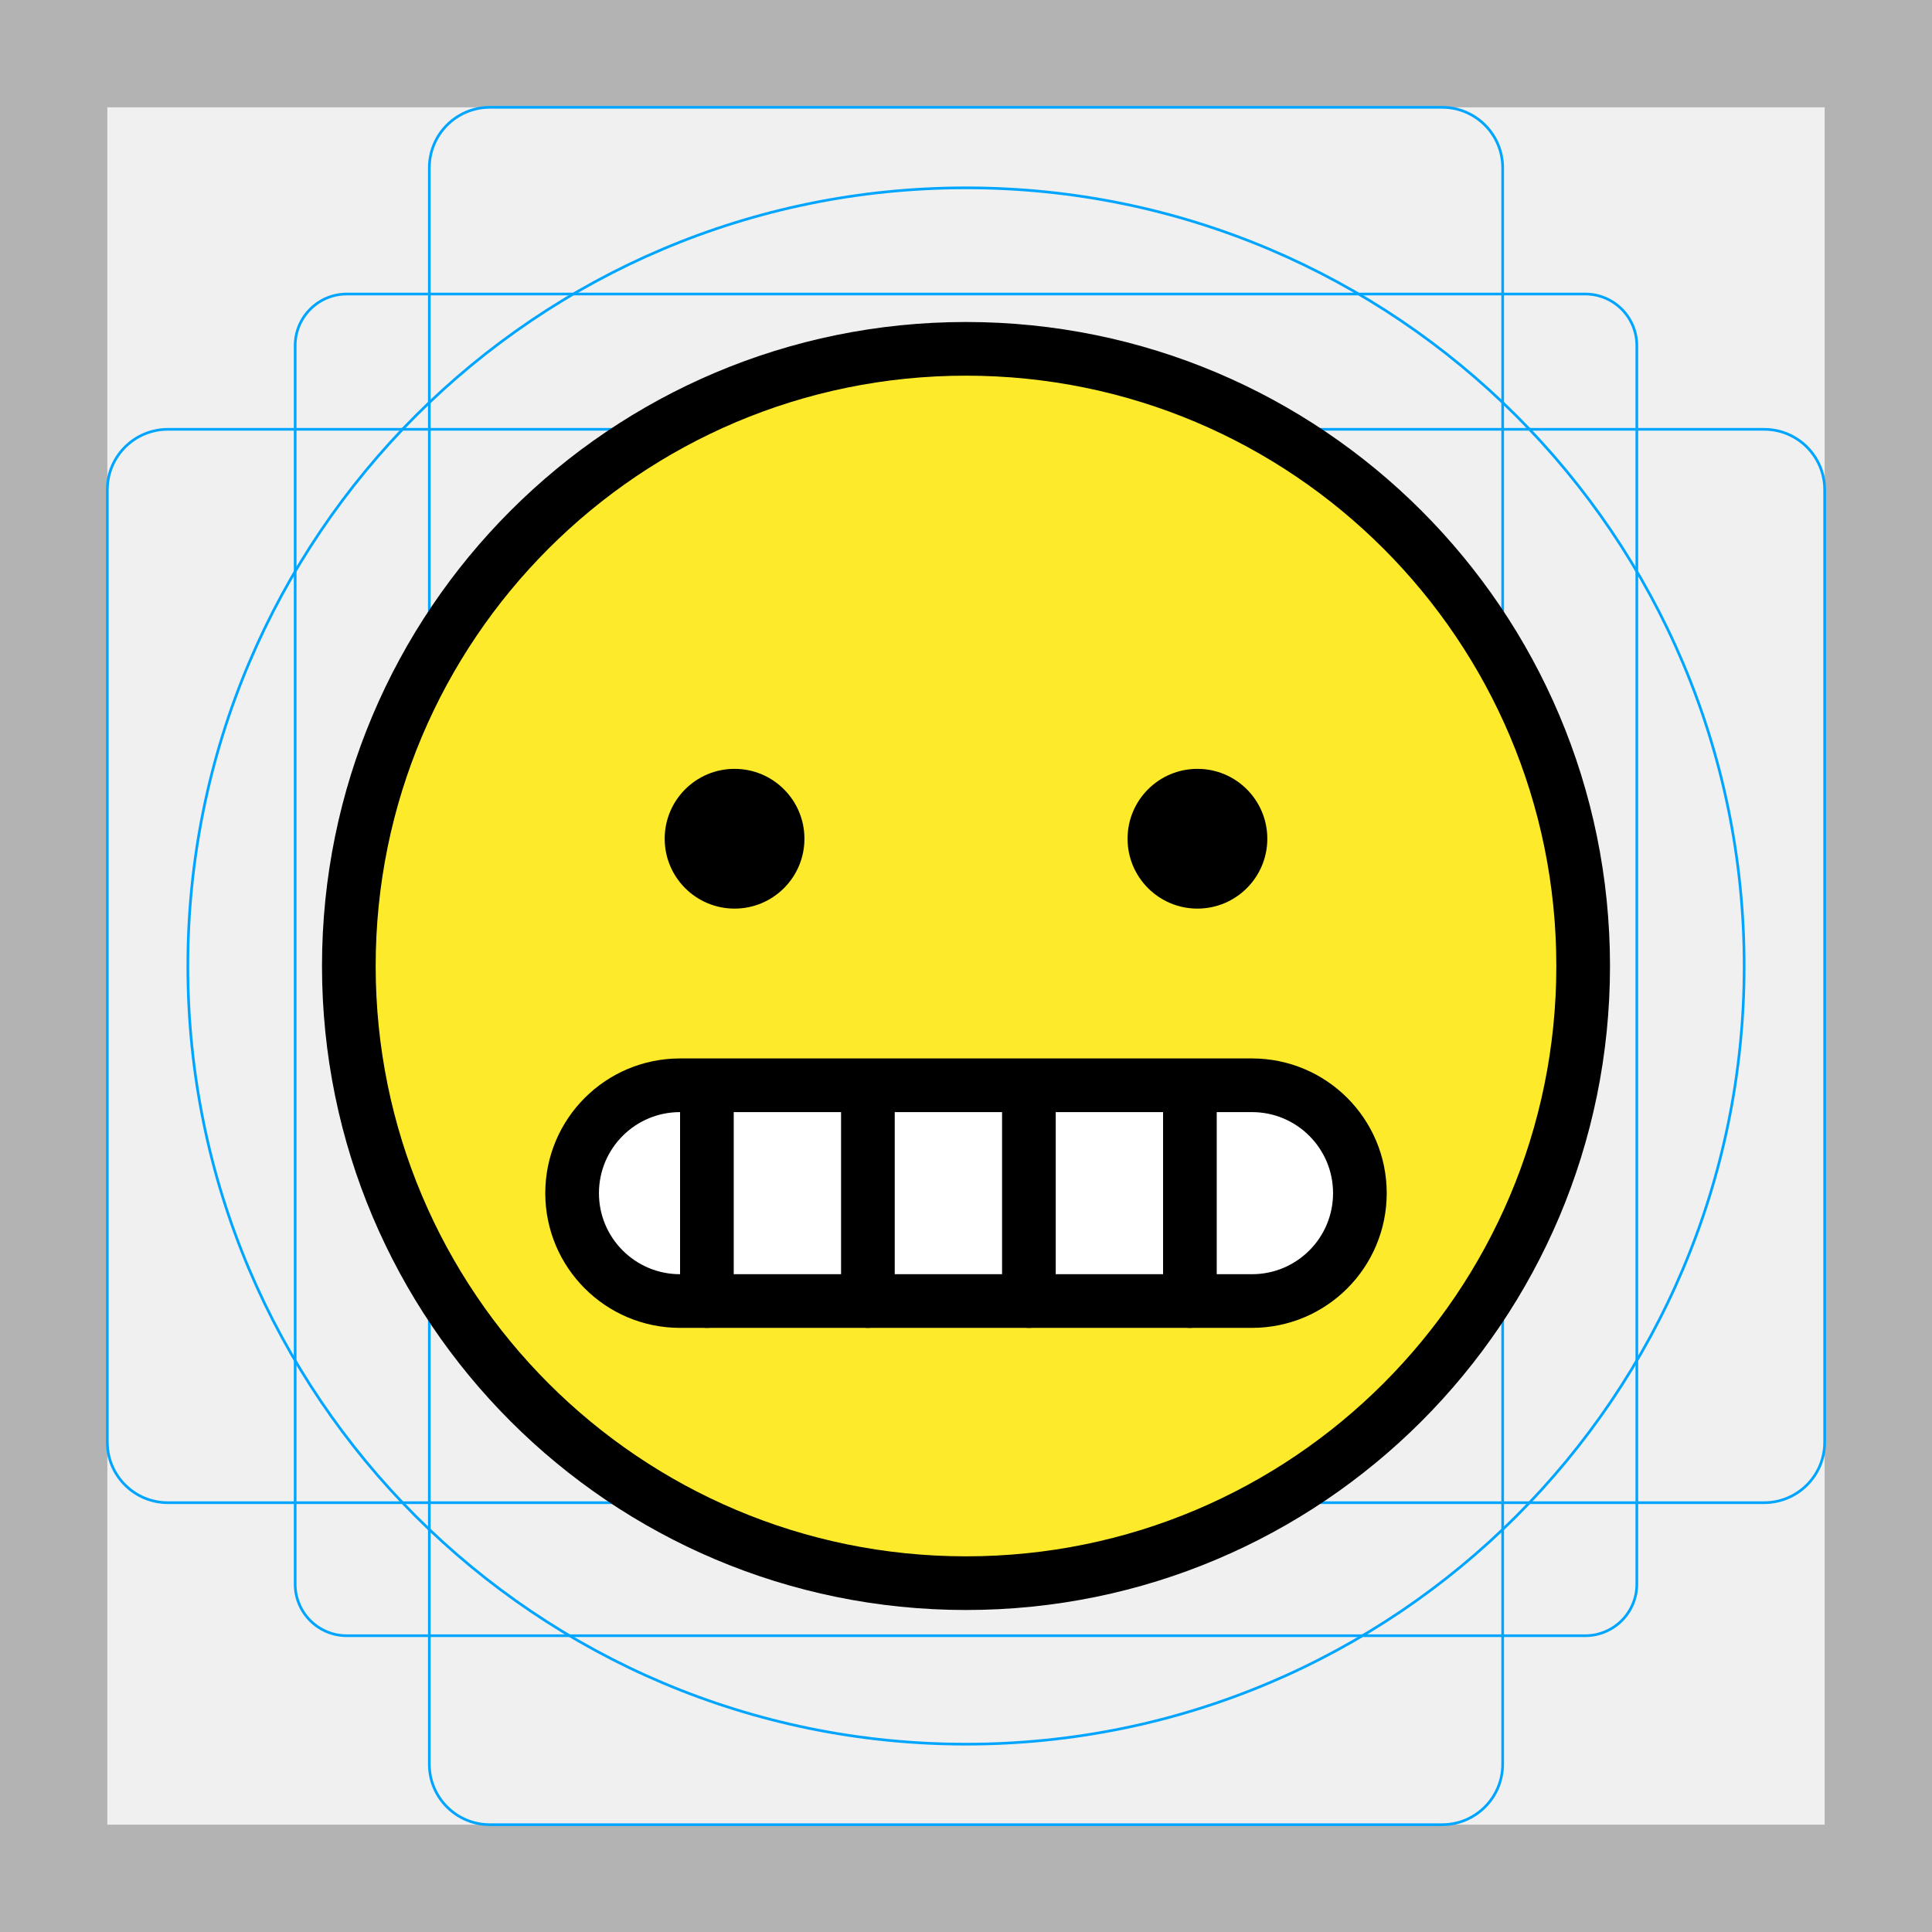
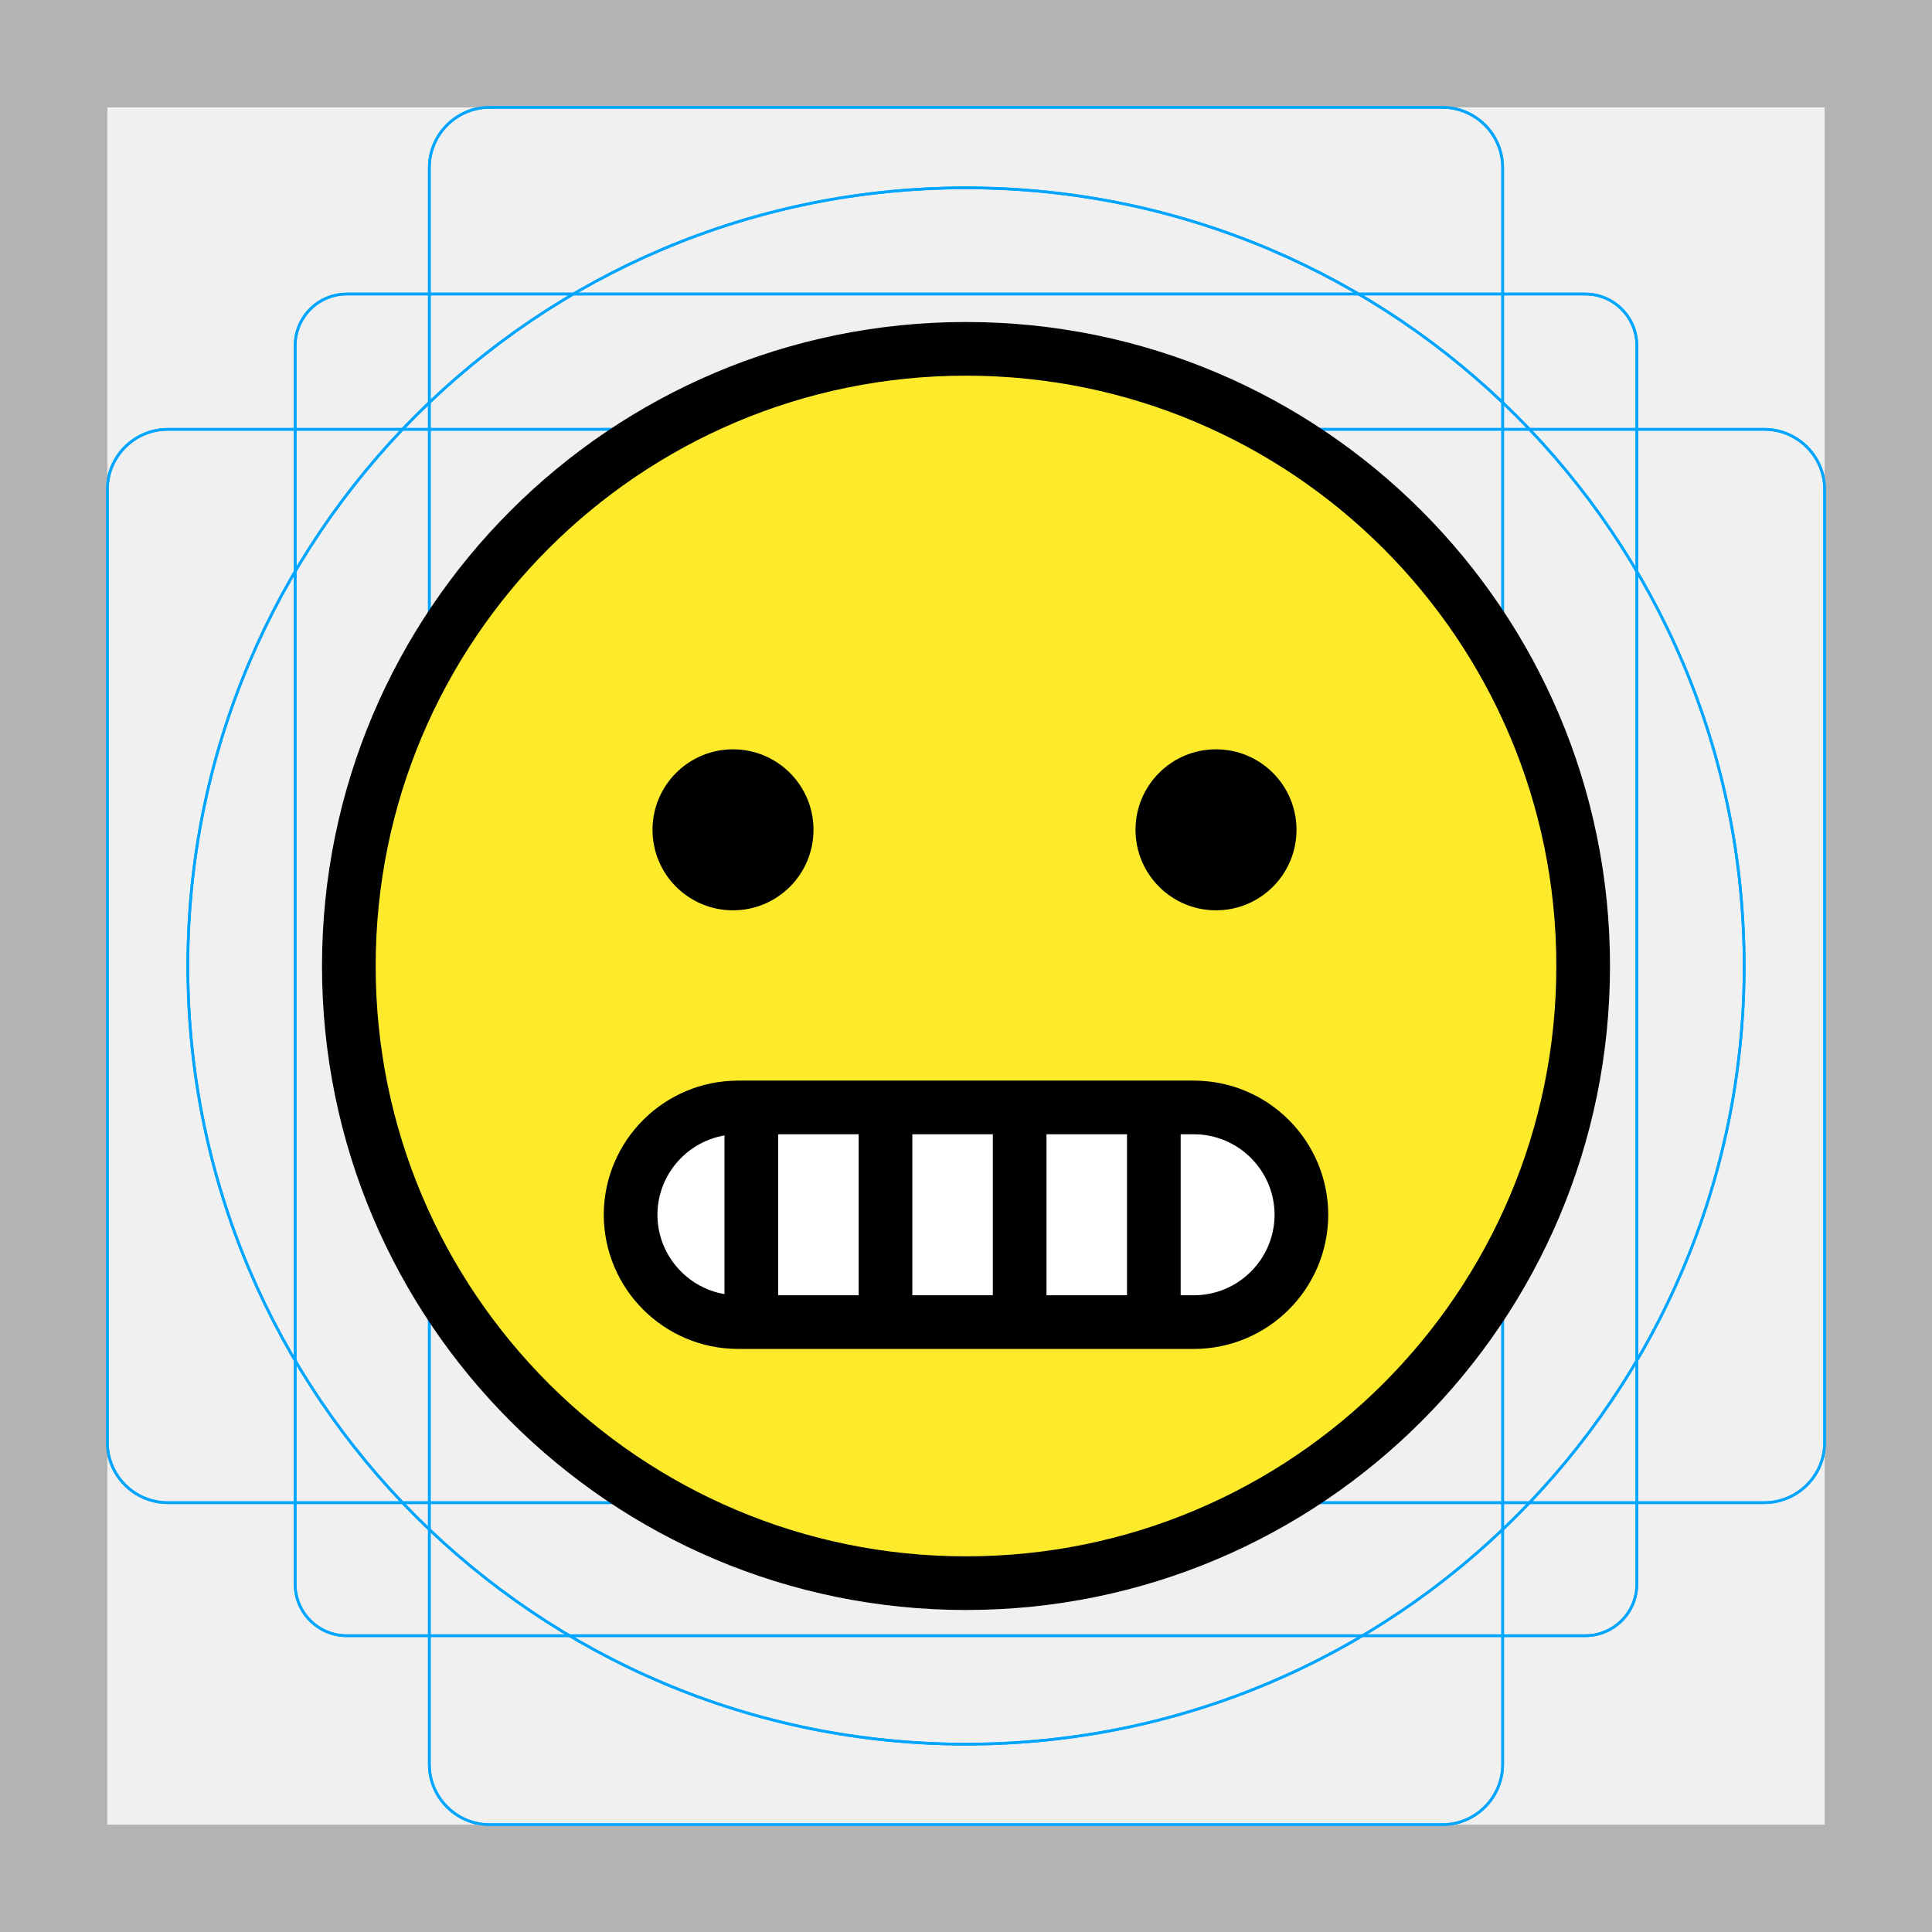
<svg xmlns="http://www.w3.org/2000/svg" id="emoji" viewBox="0 0 72 72">
  <g id="grid">
    <path d="M68,4V68H4V4H68m4-4H0V72H72V0Z" fill="#b3b3b3" />
    <path d="M12.923,10.958H59.077A1.923,1.923,0,0,1,61,12.881V59.035a1.923,1.923,0,0,1-1.923,1.923H12.923A1.923,1.923,0,0,1,11,59.035V12.881A1.923,1.923,0,0,1,12.923,10.958Z" fill="none" stroke="#00a5ff" stroke-miterlimit="10" stroke-width="0.1" />
-     <rect x="16" y="4" width="40" height="64" rx="2.254" ry="2.254" fill="none" stroke="#00a5ff" stroke-miterlimit="10" stroke-width="0.1" />
-     <rect x="16" y="4" width="40" height="64" rx="2.254" ry="2.254" transform="translate(72) rotate(90)" fill="none" stroke="#00a5ff" stroke-miterlimit="10" stroke-width="0.1" />
+     <rect x="16" y="4" width="40" height="64" rx="2.254" fill="none" stroke="#00a5ff" stroke-miterlimit="10" stroke-width="0.1" />
+     <rect x="16" y="4" width="40" height="64" rx="2.254" transform="translate(72) rotate(90)" fill="none" stroke="#00a5ff" stroke-miterlimit="10" stroke-width="0.1" />
+     <circle cx="36" cy="36" r="29" fill="none" stroke="#00a5ff" stroke-miterlimit="10" stroke-width="0.1" />
+     <path d="M68,4V68H4V4H68m4-4H0V72H72V0Z" fill="#b3b3b3" />
+     <path d="M12.923,10.958H59.077A1.923,1.923,0,0,1,61,12.881V59.035a1.923,1.923,0,0,1-1.923,1.923H12.923A1.923,1.923,0,0,1,11,59.035V12.881A1.923,1.923,0,0,1,12.923,10.958Z" fill="none" stroke="#00a5ff" stroke-miterlimit="10" stroke-width="0.1" />
+     <rect x="16" y="4" width="40" height="64" rx="2.254" fill="none" stroke="#00a5ff" stroke-miterlimit="10" stroke-width="0.1" />
+     <rect x="16" y="4" width="40" height="64" rx="2.254" transform="translate(72) rotate(90)" fill="none" stroke="#00a5ff" stroke-miterlimit="10" stroke-width="0.1" />
    <circle cx="36" cy="36" r="29" fill="none" stroke="#00a5ff" stroke-miterlimit="10" stroke-width="0.1" />
  </g>
  <g id="color">
-     <circle cx="36" cy="36" r="23" fill="#fcea2b" />
-     <rect x="21.321" y="40.445" width="29.358" height="8.041" rx="4.021" fill="#fff" />
+     <path d="M36,13A23,23,0,1,0,59,36,23.026,23.026,0,0,0,36,13Z" fill="#fcea2b" />
+     <path d="M44.5,49.271h-17a4.012,4.012,0,0,1-4-4h0a4.012,4.012,0,0,1,4-4h17a4.012,4.012,0,0,1,4,4h0A4.012,4.012,0,0,1,44.5,49.271Z" fill="#fff" />
  </g>
  <g id="line">
-     <circle cx="36" cy="36" r="23" fill="none" stroke="#000" stroke-linecap="round" stroke-linejoin="round" stroke-width="2" />
-     <line x1="26.344" y1="40.701" x2="26.344" y2="48.486" fill="none" stroke="#000" stroke-linecap="round" stroke-linejoin="round" stroke-width="2" />
-     <line x1="32.344" y1="40.701" x2="32.344" y2="48.486" fill="none" stroke="#000" stroke-linecap="round" stroke-linejoin="round" stroke-width="2" />
-     <line x1="38.344" y1="40.701" x2="38.344" y2="48.486" fill="none" stroke="#000" stroke-linecap="round" stroke-linejoin="round" stroke-width="2" />
-     <line x1="44.344" y1="40.701" x2="44.344" y2="48.486" fill="none" stroke="#000" stroke-linecap="round" stroke-linejoin="round" stroke-width="2" />
-     <rect x="21.321" y="40.445" width="29.358" height="8.041" rx="4.021" fill="none" stroke="#000" stroke-miterlimit="10" stroke-width="2" />
-     <circle cx="27.375" cy="31.257" r="2.604" />
-     <circle cx="44.625" cy="31.257" r="2.604" />
+     <path d="M30.317,30.925a3,3,0,1,1-3-3,3,3,0,0,1,3,3" />
+     <path d="M48.317,30.925a3,3,0,1,1-3-3,3,3,0,0,1,3,3" />
+     <line x1="28" y1="41.771" x2="28" y2="48.771" fill="none" stroke="#000" stroke-linecap="round" stroke-linejoin="round" stroke-width="2" />
+     <line x1="33" y1="41.771" x2="33" y2="48.771" fill="none" stroke="#000" stroke-linecap="round" stroke-linejoin="round" stroke-width="2" />
+     <line x1="38" y1="41.771" x2="38" y2="48.771" fill="none" stroke="#000" stroke-linecap="round" stroke-linejoin="round" stroke-width="2" />
+     <line x1="43" y1="41.771" x2="43" y2="48.771" fill="none" stroke="#000" stroke-linecap="round" stroke-linejoin="round" stroke-width="2" />
+     <circle cx="36" cy="36" r="23" fill="none" stroke="#000" stroke-miterlimit="10" stroke-width="2" />
+     <path d="M44.5,49.271h-17a4.012,4.012,0,0,1-4-4h0a4.012,4.012,0,0,1,4-4h17a4.012,4.012,0,0,1,4,4h0A4.012,4.012,0,0,1,44.5,49.271Z" fill="none" stroke="#000" stroke-miterlimit="2" stroke-width="2" />
  </g>
</svg>
